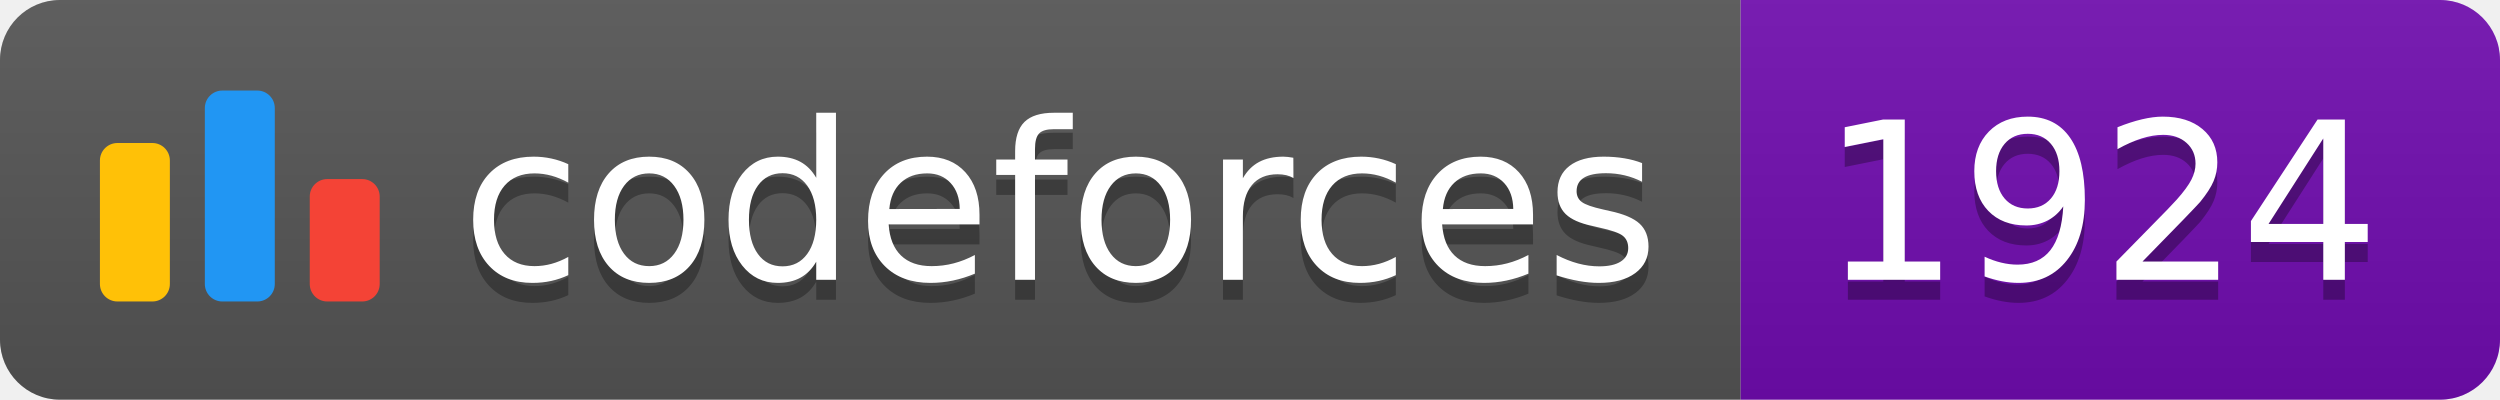
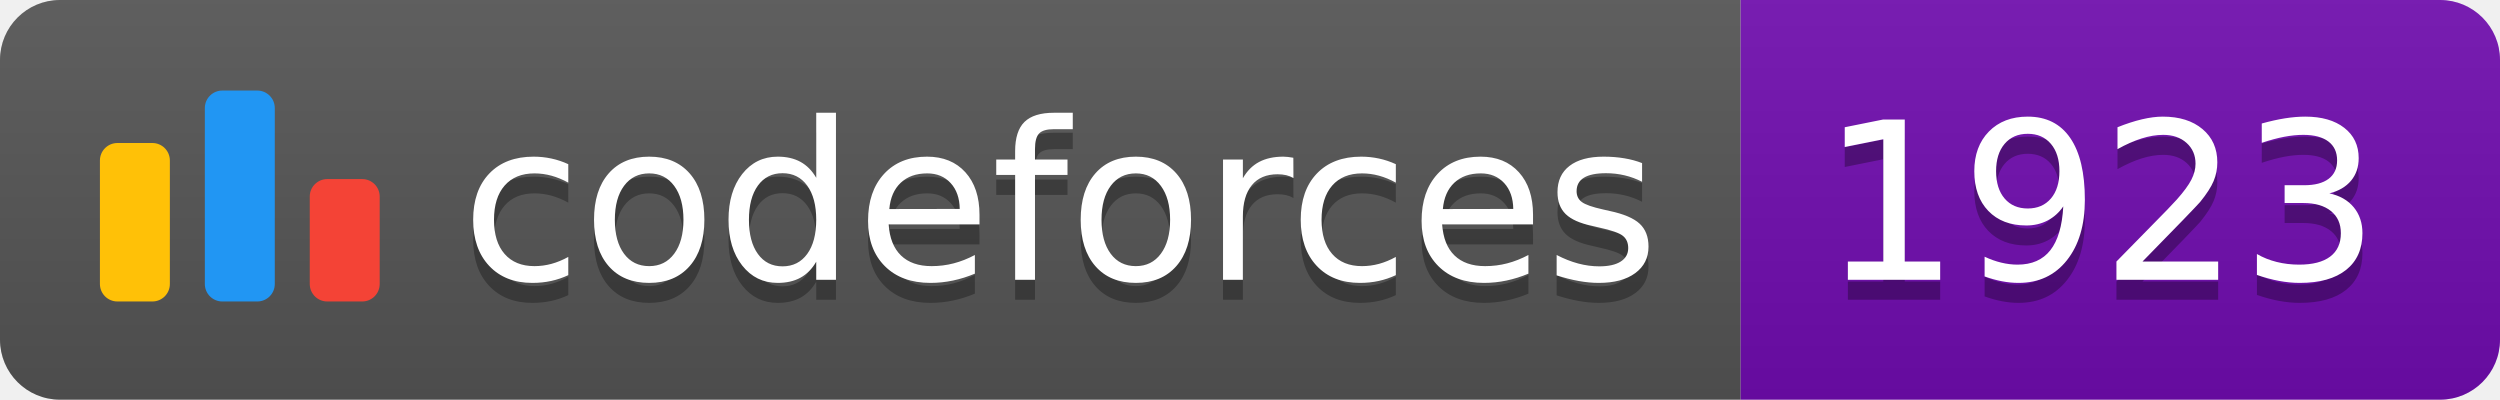
<svg xmlns="http://www.w3.org/2000/svg" width="125.1" height="20">
  <linearGradient id="smooth" x2="0" y2="100%">
    <stop offset="0" stop-color="#bbb" stop-opacity=".1" />
    <stop offset="1" stop-opacity=".1" />
  </linearGradient>
  <clipPath id="round">
    <rect width="125.1" height="20" rx="3" fill="#fff" />
  </clipPath>
  <g clip-path="url(#round)">
    <rect width="87.1" height="20" fill="#555" />
    <rect x="87.1" width="38.0" height="20" fill="#700CB0" />
    <rect width="125.1" height="20" fill="url(#smooth)" />
  </g>
  <g fill="#fff" text-anchor="middle" font-family="DejaVu Sans,Verdana,Geneva,sans-serif" font-size="110">
    <svg x="5" y="3" class="logo" width="14" height="14" viewBox="0 0 32 25" fill="none">
      <rect y="6" width="8" height="18.125" rx="2" fill="#FFC107" />
      <rect x="24" y="10.125" width="8" height="14" rx="2" fill="#F44336" />
      <rect x="12" width="8" height="24.125" rx="2" fill="#2196F3" />
    </svg>
    <text x="530.5" y="150" fill="#010101" fill-opacity=".3" transform="scale(0.1)" textLength="601.0" lengthAdjust="spacing">codeforces
        </text>
    <text x="530.5" y="140" transform="scale(0.1)" textLength="601.0" lengthAdjust="spacing">codeforces</text>
-     <text x="1051.0" y="150" fill="#010101" fill-opacity=".3" transform="scale(0.1)" textLength="280.0" lengthAdjust="spacing">1924
+     <text x="1051.0" y="150" fill="#010101" fill-opacity=".3" transform="scale(0.1)" textLength="280.0" lengthAdjust="spacing">1923
        </text>
-     <text x="1051.0" y="140" transform="scale(0.1)" textLength="280.0" lengthAdjust="spacing">1924</text>
+     <text x="1051.0" y="140" transform="scale(0.1)" textLength="280.0" lengthAdjust="spacing">1923</text>
  </g>
</svg>
